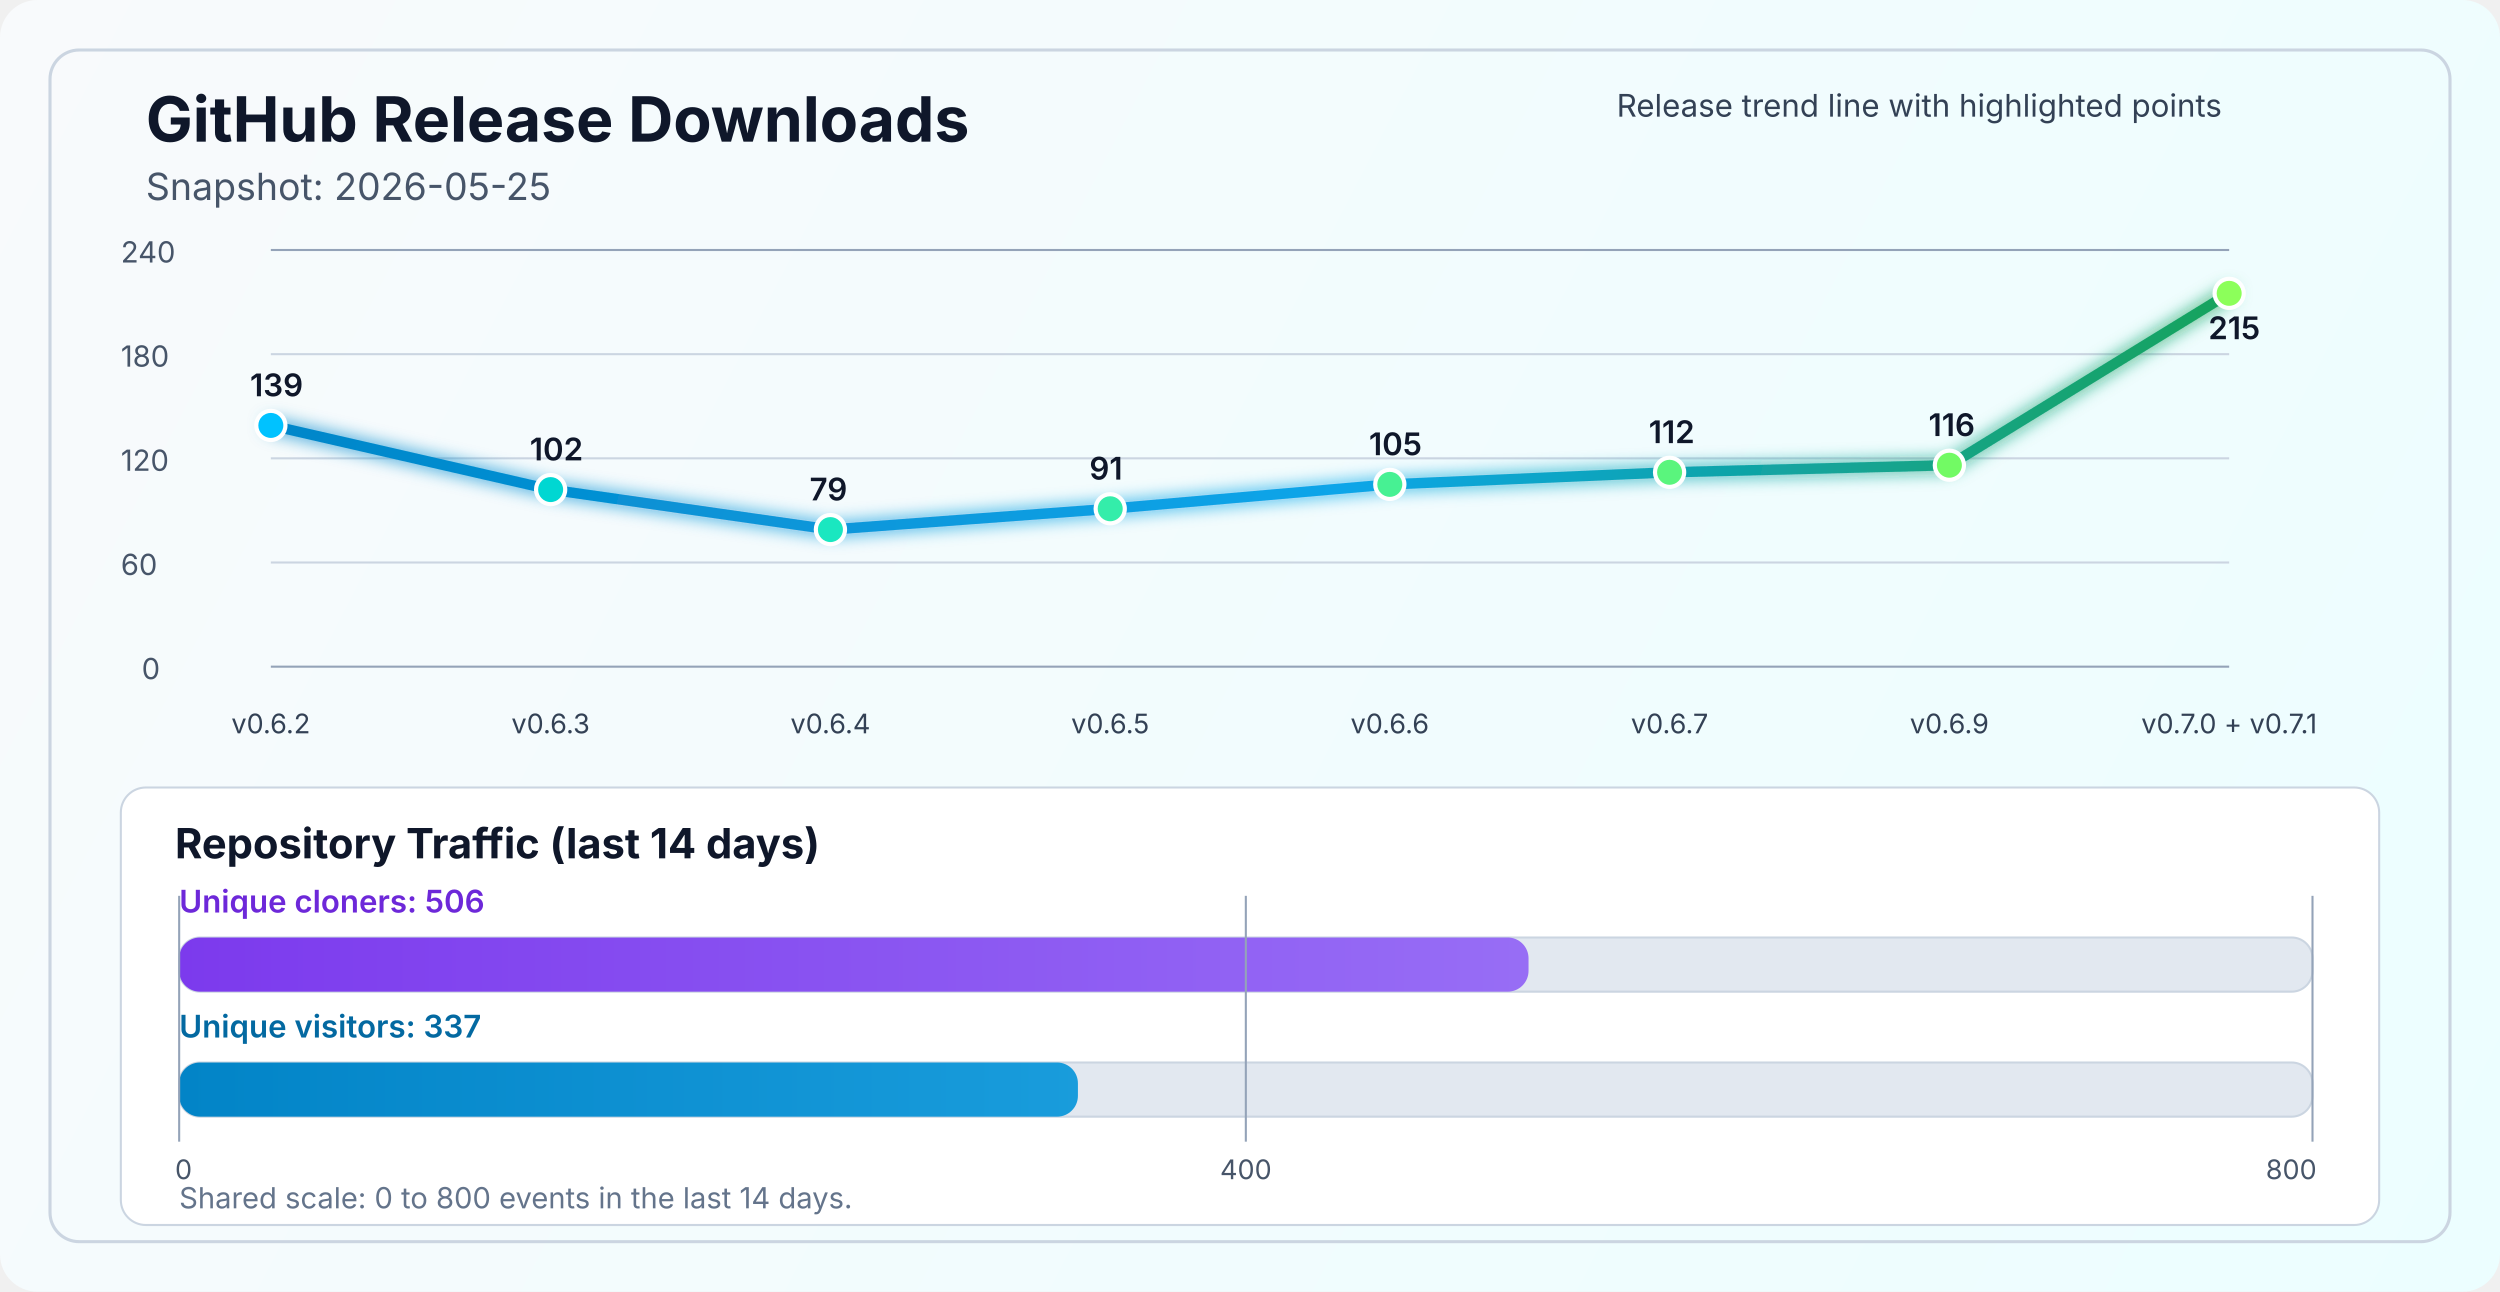
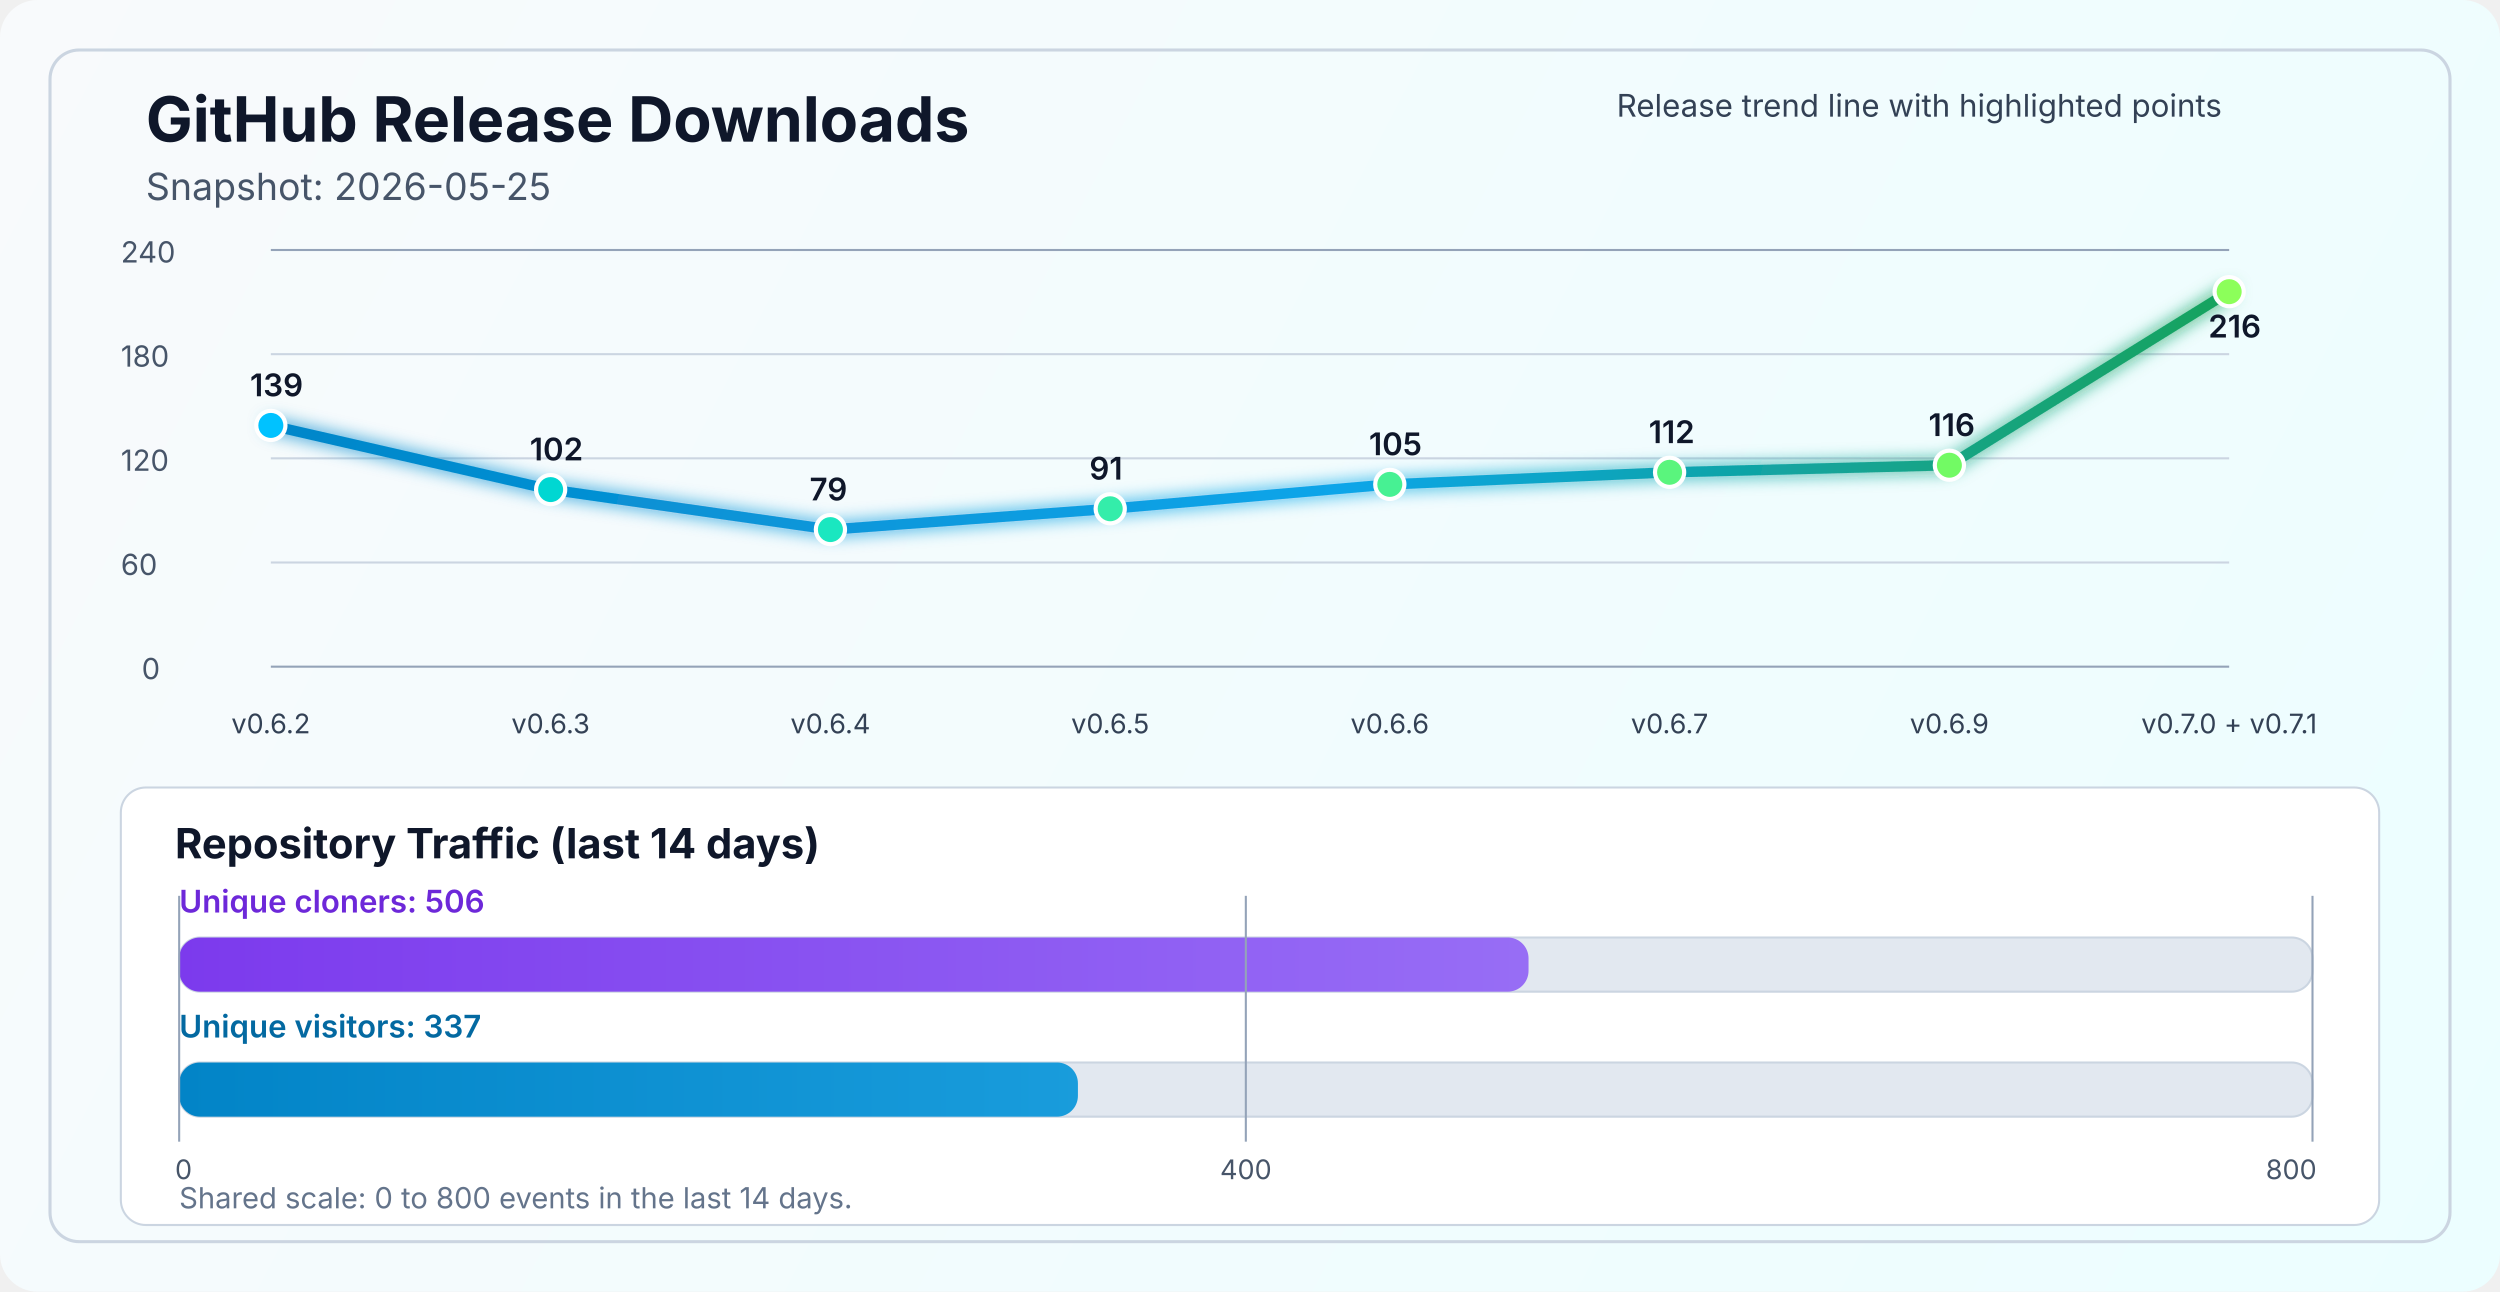
<svg xmlns="http://www.w3.org/2000/svg" width="1200" height="620" viewBox="0 0 1200 620" fill="none" role="img" aria-labelledby="title desc">
  <defs>
    <linearGradient id="bg" x1="0" y1="0" x2="1200" y2="620" gradientUnits="userSpaceOnUse">
      <stop stop-color="#F8FAFC" />
      <stop offset="1" stop-color="#ECFEFF" />
    </linearGradient>
    <linearGradient id="line" x1="130" y1="86" x2="1070" y2="340" gradientUnits="userSpaceOnUse">
      <stop stop-color="#0284C7" />
      <stop offset="0.55" stop-color="#0EA5E9" />
      <stop offset="1" stop-color="#16A34A" />
    </linearGradient>
    <linearGradient id="cloneFill" x1="86" y1="450" x2="1110" y2="450" gradientUnits="userSpaceOnUse">
      <stop stop-color="#7C3AED" />
      <stop offset="1" stop-color="#A78BFA" />
    </linearGradient>
    <linearGradient id="viewFill" x1="86" y1="482" x2="1110" y2="482" gradientUnits="userSpaceOnUse">
      <stop stop-color="#0284C7" />
      <stop offset="1" stop-color="#38BDF8" />
    </linearGradient>
    <filter id="glow" x="-50%" y="-50%" width="200%" height="200%">
      <feGaussianBlur stdDeviation="4" result="blur" />
      <feMerge>
        <feMergeNode in="blur" />
        <feMergeNode in="SourceGraphic" />
      </feMerge>
    </filter>
  </defs>
  <rect width="1200" height="620" rx="18" fill="url(#bg)" />
  <rect x="24" y="24" width="1152" height="572" rx="14" stroke="#CBD5E1" stroke-width="1.5" />
  <text x="70" y="68" fill="#0F172A" font-size="30" font-family="SF Pro Display, -apple-system, BlinkMacSystemFont, Segoe UI, sans-serif" font-weight="700">GitHub Release Downloads</text>
  <text x="70" y="96" fill="#475569" font-size="18" font-family="SF Pro Text, -apple-system, BlinkMacSystemFont, Segoe UI, sans-serif">Snapshot: 2026-05-25</text>
  <line x1="130" y1="320.0" x2="1070" y2="320.0" stroke="#94A3B8" stroke-width="1" />
  <line x1="130" y1="270.0" x2="1070" y2="270.0" stroke="#CBD5E1" stroke-width="1" />
  <line x1="130" y1="220.0" x2="1070" y2="220.0" stroke="#CBD5E1" stroke-width="1" />
  <line x1="130" y1="170.0" x2="1070" y2="170.0" stroke="#CBD5E1" stroke-width="1" />
  <line x1="130" y1="120.0" x2="1070" y2="120.0" stroke="#94A3B8" stroke-width="1" />
  <text x="68" y="326.0" fill="#475569" font-size="14" font-family="SF Pro Text, -apple-system, BlinkMacSystemFont, Segoe UI, sans-serif">0</text>
  <text x="58" y="276.0" fill="#475569" font-size="14" font-family="SF Pro Text, -apple-system, BlinkMacSystemFont, Segoe UI, sans-serif">60</text>
  <text x="58" y="226.0" fill="#475569" font-size="14" font-family="SF Pro Text, -apple-system, BlinkMacSystemFont, Segoe UI, sans-serif">120</text>
  <text x="58" y="176.0" fill="#475569" font-size="14" font-family="SF Pro Text, -apple-system, BlinkMacSystemFont, Segoe UI, sans-serif">180</text>
  <text x="58" y="126.0" fill="#475569" font-size="14" font-family="SF Pro Text, -apple-system, BlinkMacSystemFont, Segoe UI, sans-serif">240</text>
-   <polyline points="130.0,204.2 264.3,235.0 398.6,254.2 532.9,244.2 667.1,232.5 801.4,226.7 935.7,223.3 1070.0,140.8" fill="none" stroke="url(#line)" stroke-width="5" stroke-linecap="round" stroke-linejoin="round" filter="url(#glow)" />
+   <polyline points="130.0,204.2 264.3,235.0 398.6,254.2 532.9,244.2 667.1,232.5 801.4,226.7 935.7,223.3 1070.0,140.0" fill="none" stroke="url(#line)" stroke-width="5" stroke-linecap="round" stroke-linejoin="round" filter="url(#glow)" />
  <circle cx="130.0" cy="204.2" r="7" fill="#00C2FF" stroke="#FFFFFF" stroke-width="2" />
  <circle cx="264.3" cy="235.0" r="7" fill="#00D7D2" stroke="#FFFFFF" stroke-width="2" />
  <circle cx="398.6" cy="254.2" r="7" fill="#1AE7C0" stroke="#FFFFFF" stroke-width="2" />
  <circle cx="532.9" cy="244.2" r="7" fill="#34EDAA" stroke="#FFFFFF" stroke-width="2" />
  <circle cx="667.1" cy="232.5" r="7" fill="#47F193" stroke="#FFFFFF" stroke-width="2" />
  <circle cx="801.4" cy="226.7" r="7" fill="#5AF57D" stroke="#FFFFFF" stroke-width="2" />
  <circle cx="935.7" cy="223.3" r="7" fill="#72FA64" stroke="#FFFFFF" stroke-width="2" />
-   <circle cx="1070.0" cy="140.8" r="7" fill="#8CFF5A" stroke="#FFFFFF" stroke-width="2" />
+   <circle cx="1070.0" cy="140.0" r="7" fill="#8CFF5A" stroke="#FFFFFF" stroke-width="2" />
  <text x="130.0" y="352" text-anchor="middle" fill="#334155" font-size="13" font-family="SF Pro Text, -apple-system, BlinkMacSystemFont, Segoe UI, sans-serif">v0.6.2</text>
  <text x="264.3" y="352" text-anchor="middle" fill="#334155" font-size="13" font-family="SF Pro Text, -apple-system, BlinkMacSystemFont, Segoe UI, sans-serif">v0.6.3</text>
  <text x="398.6" y="352" text-anchor="middle" fill="#334155" font-size="13" font-family="SF Pro Text, -apple-system, BlinkMacSystemFont, Segoe UI, sans-serif">v0.6.4</text>
  <text x="532.9" y="352" text-anchor="middle" fill="#334155" font-size="13" font-family="SF Pro Text, -apple-system, BlinkMacSystemFont, Segoe UI, sans-serif">v0.6.5</text>
  <text x="667.1" y="352" text-anchor="middle" fill="#334155" font-size="13" font-family="SF Pro Text, -apple-system, BlinkMacSystemFont, Segoe UI, sans-serif">v0.6.6</text>
  <text x="801.4" y="352" text-anchor="middle" fill="#334155" font-size="13" font-family="SF Pro Text, -apple-system, BlinkMacSystemFont, Segoe UI, sans-serif">v0.6.7</text>
  <text x="935.7" y="352" text-anchor="middle" fill="#334155" font-size="13" font-family="SF Pro Text, -apple-system, BlinkMacSystemFont, Segoe UI, sans-serif">v0.6.9</text>
  <text x="1070.0" y="352" text-anchor="middle" fill="#334155" font-size="13" font-family="SF Pro Text, -apple-system, BlinkMacSystemFont, Segoe UI, sans-serif">v0.7.0 + v0.7.1</text>
  <text x="120.0" y="190.2" fill="#0F172A" font-size="15" font-family="SF Pro Text, -apple-system, BlinkMacSystemFont, Segoe UI, sans-serif" font-weight="600">139</text>
  <text x="254.3" y="221.0" fill="#0F172A" font-size="15" font-family="SF Pro Text, -apple-system, BlinkMacSystemFont, Segoe UI, sans-serif" font-weight="600">102</text>
  <text x="388.6" y="240.2" fill="#0F172A" font-size="15" font-family="SF Pro Text, -apple-system, BlinkMacSystemFont, Segoe UI, sans-serif" font-weight="600">79</text>
  <text x="522.9" y="230.2" fill="#0F172A" font-size="15" font-family="SF Pro Text, -apple-system, BlinkMacSystemFont, Segoe UI, sans-serif" font-weight="600">91</text>
  <text x="657.1" y="218.5" fill="#0F172A" font-size="15" font-family="SF Pro Text, -apple-system, BlinkMacSystemFont, Segoe UI, sans-serif" font-weight="600">105</text>
  <text x="791.4" y="212.7" fill="#0F172A" font-size="15" font-family="SF Pro Text, -apple-system, BlinkMacSystemFont, Segoe UI, sans-serif" font-weight="600">112</text>
  <text x="925.7" y="209.3" fill="#0F172A" font-size="15" font-family="SF Pro Text, -apple-system, BlinkMacSystemFont, Segoe UI, sans-serif" font-weight="600">116</text>
-   <text x="1060.0" y="162.8" fill="#0F172A" font-size="15" font-family="SF Pro Text, -apple-system, BlinkMacSystemFont, Segoe UI, sans-serif" font-weight="600">215</text>
+   <text x="1060.0" y="162.0" fill="#0F172A" font-size="15" font-family="SF Pro Text, -apple-system, BlinkMacSystemFont, Segoe UI, sans-serif" font-weight="600">216</text>
  <text x="776" y="56" fill="#334155" font-size="15" font-family="SF Pro Text, -apple-system, BlinkMacSystemFont, Segoe UI, sans-serif">Release trend line with highlighted points</text>
  <rect x="58" y="378" width="1084" height="210" rx="12" fill="#FFFFFF" stroke="#CBD5E1" stroke-width="1" />
  <text x="84" y="412" fill="#0F172A" font-size="20" font-family="SF Pro Text, -apple-system, BlinkMacSystemFont, Segoe UI, sans-serif" font-weight="700">Repository Traffic (last 14 days)</text>
  <text x="86" y="438" fill="#6D28D9" font-size="15" font-family="SF Pro Text, -apple-system, BlinkMacSystemFont, Segoe UI, sans-serif" font-weight="600">Unique cloners: 506</text>
  <rect x="86" y="450" width="1024" height="26" rx="10" fill="#E2E8F0" stroke="#CBD5E1" stroke-width="1" />
  <rect x="86" y="450" width="647.7" height="26" rx="10" fill="url(#cloneFill)" />
  <text x="86" y="498" fill="#0369A1" font-size="15" font-family="SF Pro Text, -apple-system, BlinkMacSystemFont, Segoe UI, sans-serif" font-weight="600">Unique visitors: 337</text>
  <rect x="86" y="510" width="1024" height="26" rx="10" fill="#E2E8F0" stroke="#CBD5E1" stroke-width="1" />
  <rect x="86" y="510" width="431.4" height="26" rx="10" fill="url(#viewFill)" />
  <line x1="86" y1="430" x2="86" y2="548" stroke="#94A3B8" stroke-width="1" />
  <line x1="598.0" y1="430" x2="598.0" y2="548" stroke="#94A3B8" stroke-width="1" />
  <line x1="1110" y1="430" x2="1110" y2="548" stroke="#94A3B8" stroke-width="1" />
  <text x="84" y="566" text-anchor="start" fill="#475569" font-size="13" font-family="SF Pro Text, -apple-system, BlinkMacSystemFont, Segoe UI, sans-serif">0</text>
  <text x="598.0" y="566" text-anchor="middle" fill="#475569" font-size="13" font-family="SF Pro Text, -apple-system, BlinkMacSystemFont, Segoe UI, sans-serif">400</text>
  <text x="1112" y="566" text-anchor="end" fill="#475569" font-size="13" font-family="SF Pro Text, -apple-system, BlinkMacSystemFont, Segoe UI, sans-serif">800</text>
  <text x="86" y="580" fill="#64748B" font-size="14" font-family="SF Pro Text, -apple-system, BlinkMacSystemFont, Segoe UI, sans-serif">Shared scale: 0 to 800 events in the last 14 days.</text>
</svg>
